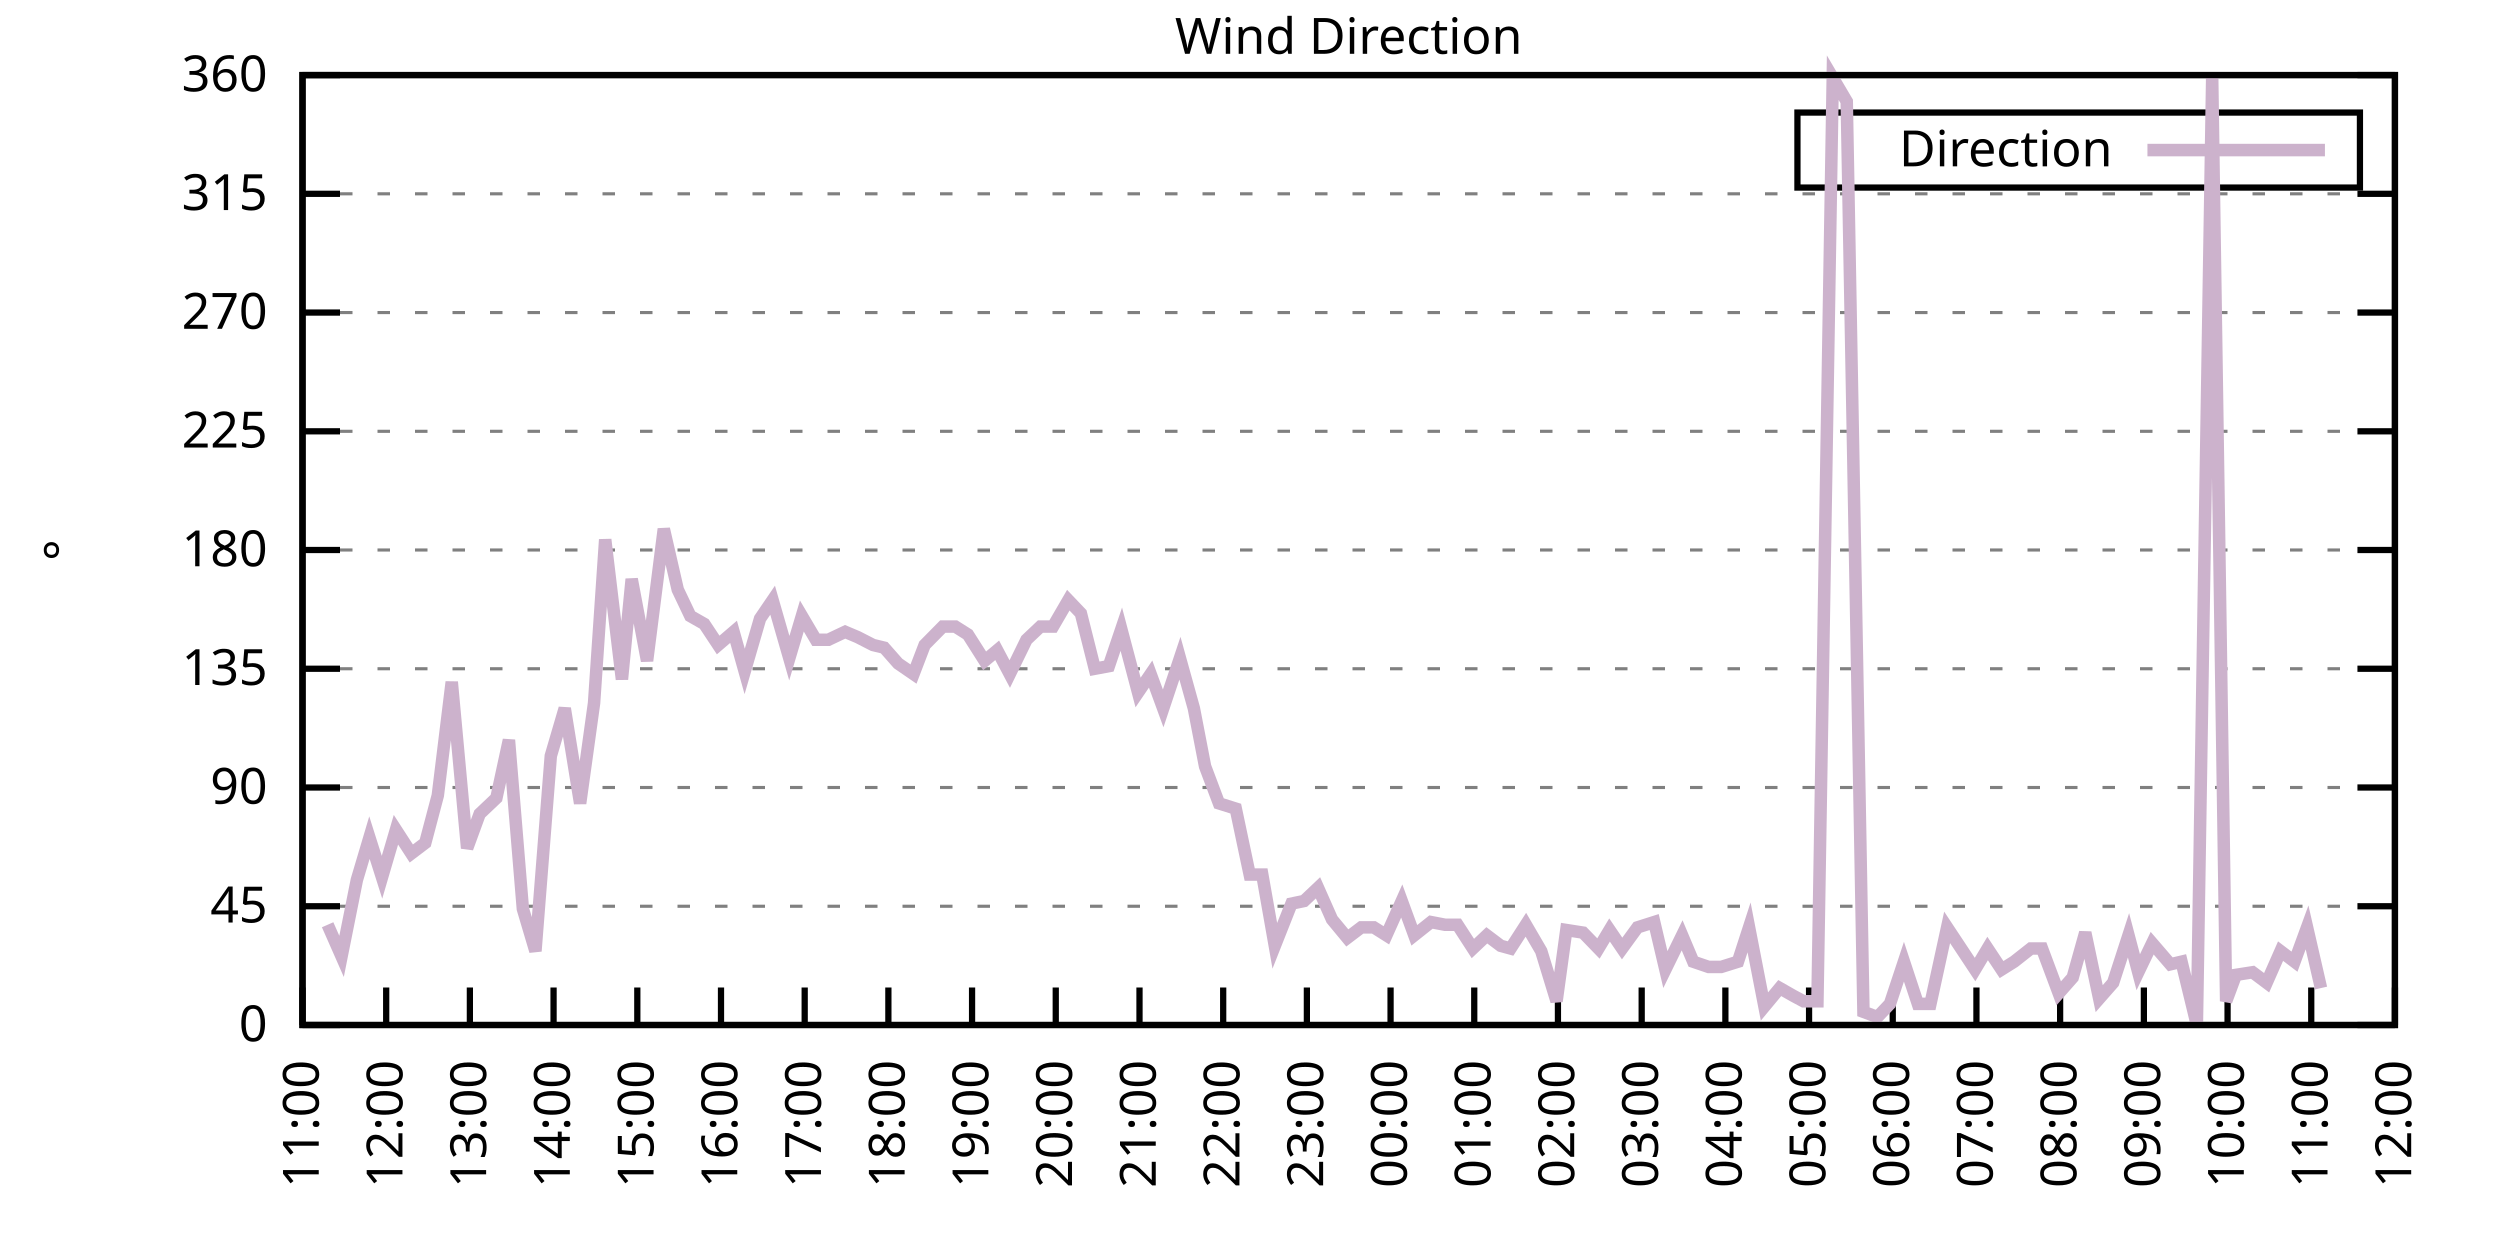
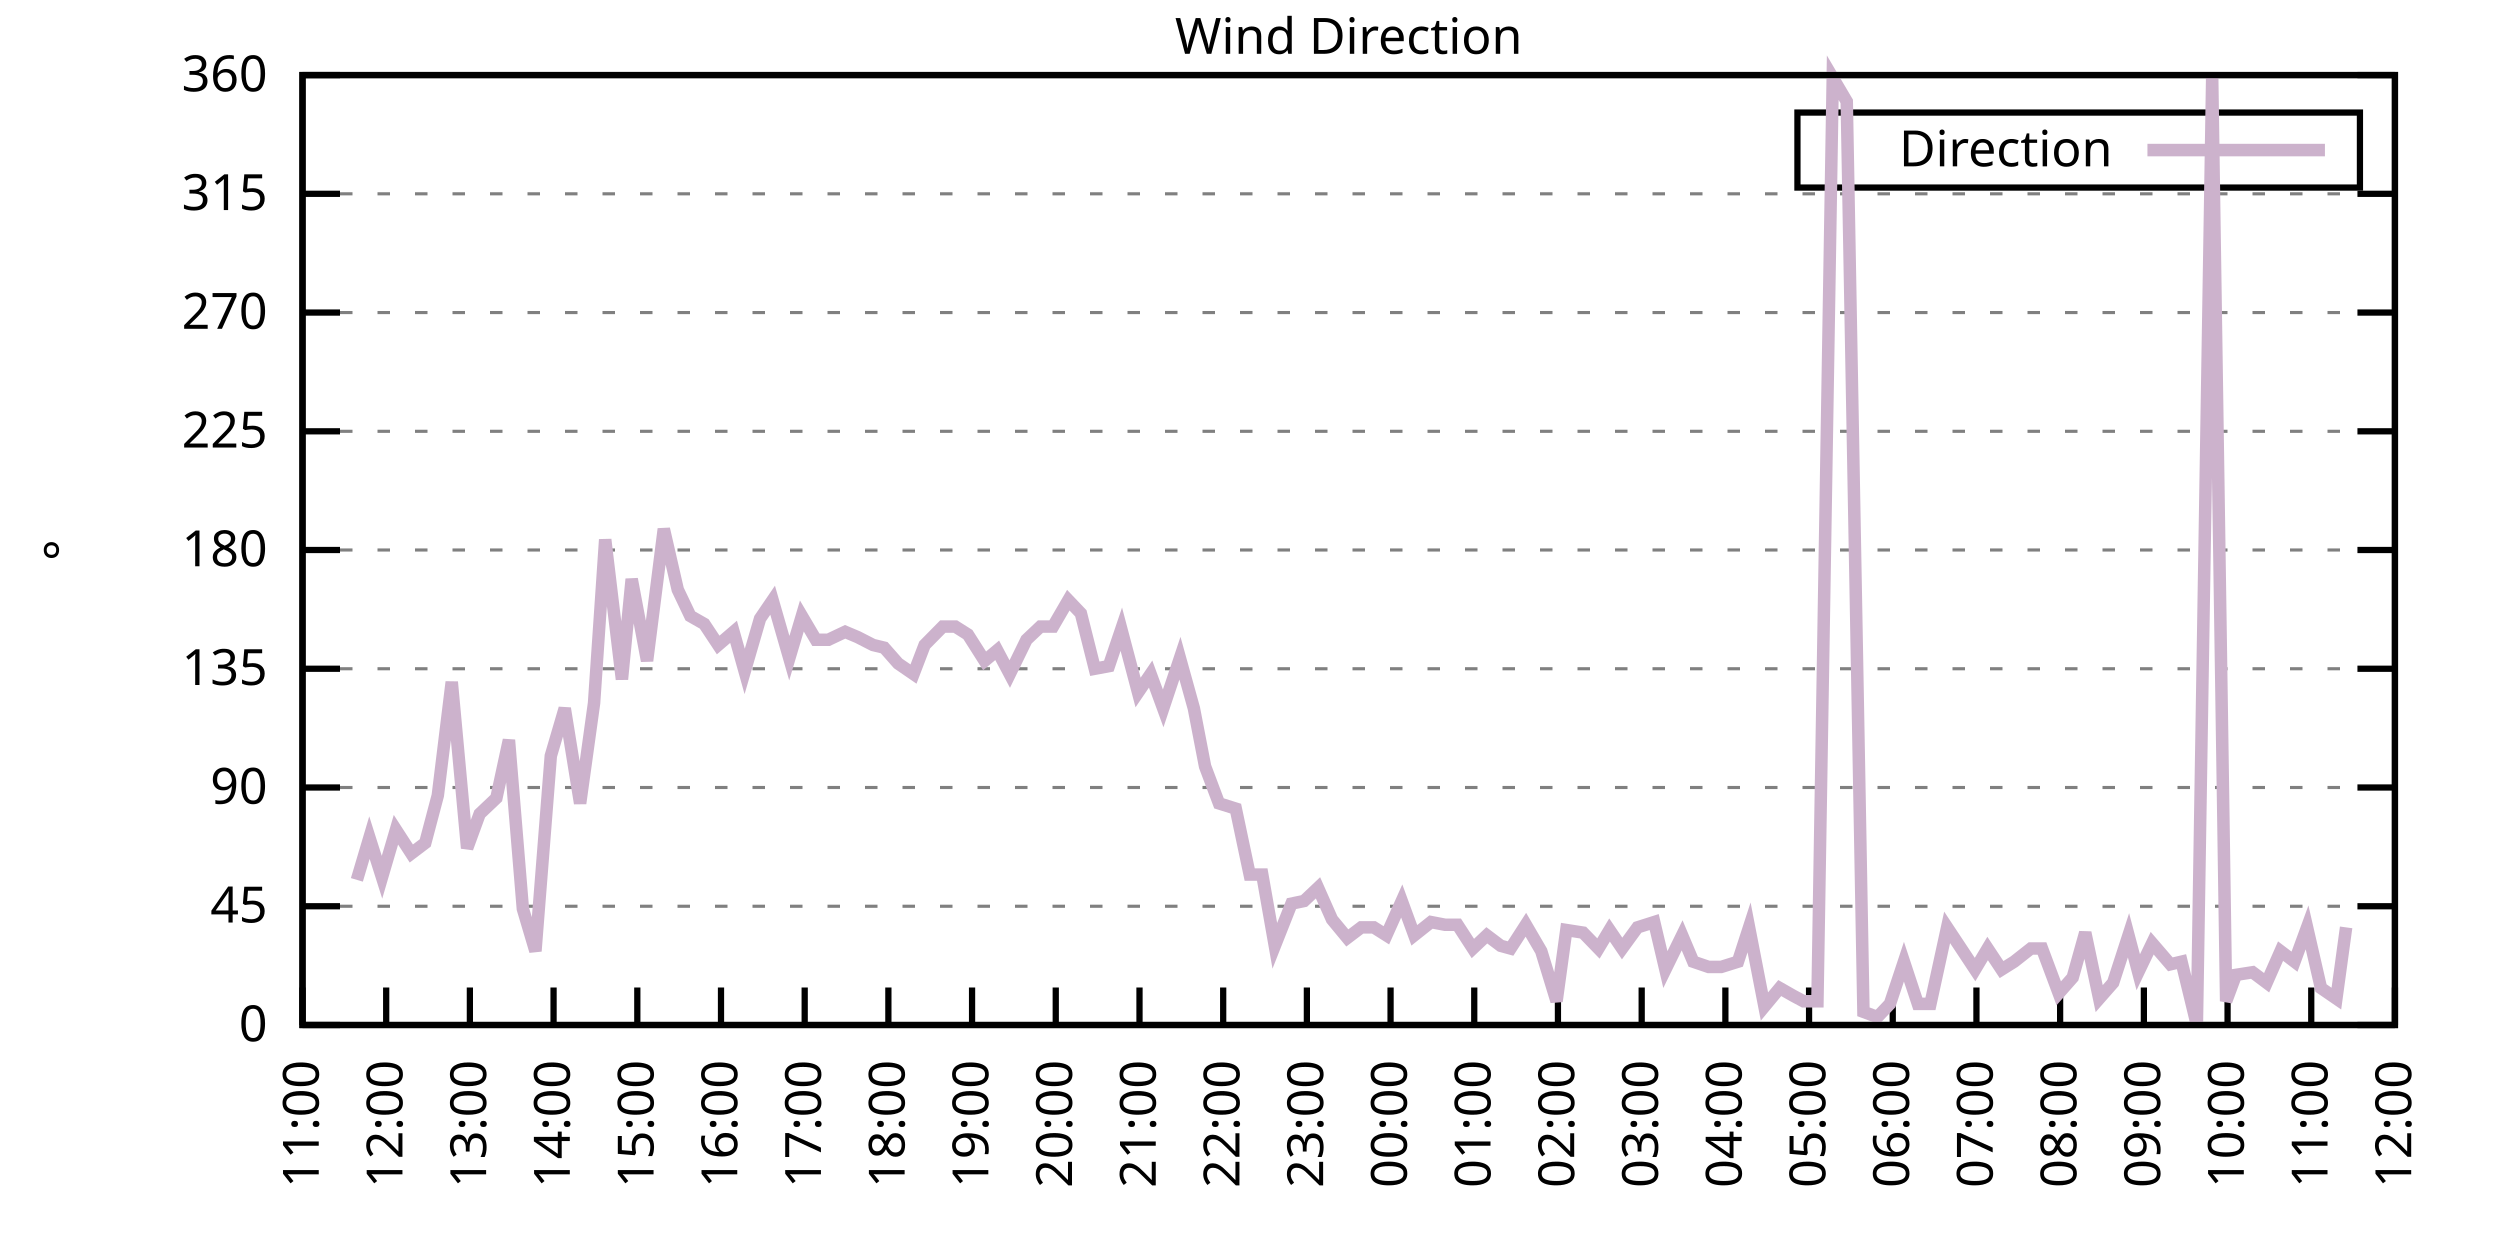
<svg xmlns="http://www.w3.org/2000/svg" xmlns:xlink="http://www.w3.org/1999/xlink" width="400" height="200" viewBox="0 0 400 200">
  <g id="gnuplot_canvas">
    <rect x="0" y="0" width="400" height="200" fill="none" />
    <defs>
      <circle id="gpDot" r="0.5" stroke-width="0.5" stroke="currentColor" />
      <path id="gpPt0" stroke-width="0.333" stroke="currentColor" d="M-1,0 h2 M0,-1 v2" />
      <path id="gpPt1" stroke-width="0.333" stroke="currentColor" d="M-1,-1 L1,1 M1,-1 L-1,1" />
      <path id="gpPt2" stroke-width="0.333" stroke="currentColor" d="M-1,0 L1,0 M0,-1 L0,1 M-1,-1 L1,1 M-1,1 L1,-1" />
      <rect id="gpPt3" stroke-width="0.333" stroke="currentColor" x="-1" y="-1" width="2" height="2" />
      <rect id="gpPt4" stroke-width="0.333" stroke="currentColor" fill="currentColor" x="-1" y="-1" width="2" height="2" />
      <circle id="gpPt5" stroke-width="0.333" stroke="currentColor" cx="0" cy="0" r="1" />
      <use xlink:href="#gpPt5" id="gpPt6" fill="currentColor" stroke="none" />
      <path id="gpPt7" stroke-width="0.333" stroke="currentColor" d="M0,-1.33 L-1.33,0.67 L1.33,0.67 z" />
      <use xlink:href="#gpPt7" id="gpPt8" fill="currentColor" stroke="none" />
      <use xlink:href="#gpPt7" id="gpPt9" stroke="currentColor" transform="rotate(180)" />
      <use xlink:href="#gpPt9" id="gpPt10" fill="currentColor" stroke="none" />
      <use xlink:href="#gpPt3" id="gpPt11" stroke="currentColor" transform="rotate(45)" />
      <use xlink:href="#gpPt11" id="gpPt12" fill="currentColor" stroke="none" />
      <path id="gpPt13" stroke-width="0.333" stroke="currentColor" d="M0,1.330 L1.265,0.411 L0.782,-1.067 L-0.782,-1.076 L-1.265,0.411 z" />
      <use xlink:href="#gpPt13" id="gpPt14" fill="currentColor" stroke="none" />
      <filter id="textbox" filterUnits="objectBoundingBox" x="0" y="0" height="1" width="1">
        <feFlood flood-color="white" flood-opacity="1" result="bgnd" />
        <feComposite in="SourceGraphic" in2="bgnd" operator="atop" />
      </filter>
      <filter id="greybox" filterUnits="objectBoundingBox" x="0" y="0" height="1" width="1">
        <feFlood flood-color="lightgrey" flood-opacity="1" result="grey" />
        <feComposite in="SourceGraphic" in2="grey" operator="atop" />
      </filter>
    </defs>
    <g fill="none" color="white" stroke="currentColor" stroke-width="1.00" stroke-linecap="butt" stroke-linejoin="miter">
</g>
    <g fill="none" color="black" stroke="currentColor" stroke-width="1.00" stroke-linecap="butt" stroke-linejoin="miter">
      <g stroke="none" shape-rendering="crispEdges">
        <polygon fill="rgb(255, 255, 255)" points="48.40,164.00 383.18,164.00 383.18,12.02 48.40,12.02 " />
      </g>
    </g>
    <g fill="none" color="black" stroke="currentColor" stroke-width="1.00" stroke-linecap="butt" stroke-linejoin="miter">
</g>
    <g fill="none" color="black" stroke="black" stroke-width="0.50" stroke-linecap="butt" stroke-linejoin="miter">
</g>
    <g fill="none" color="gray" stroke="currentColor" stroke-width="0.50" stroke-linecap="butt" stroke-linejoin="miter">
      <path stroke="gray" stroke-dasharray="2,4" class="gridline" d="M48.40,164.00 L383.19,164.00  " />
    </g>
    <g fill="none" color="gray" stroke="gray" stroke-width="1.00" stroke-linecap="butt" stroke-linejoin="miter">
</g>
    <g fill="none" color="black" stroke="currentColor" stroke-width="1.00" stroke-linecap="butt" stroke-linejoin="miter">
      <path stroke="black" d="M48.40,164.00 L54.40,164.00 M383.19,164.00 L377.19,164.00  " />
      <g transform="translate(42.80,166.60)" stroke="none" fill="black" font-family="Sans" font-size="8.00" text-anchor="end">
        <text>
          <tspan font-family="Sans"> 0</tspan>
        </text>
      </g>
    </g>
    <g fill="none" color="black" stroke="currentColor" stroke-width="1.00" stroke-linecap="butt" stroke-linejoin="miter">
</g>
    <g fill="none" color="black" stroke="black" stroke-width="0.50" stroke-linecap="butt" stroke-linejoin="miter">
</g>
    <g fill="none" color="gray" stroke="currentColor" stroke-width="0.50" stroke-linecap="butt" stroke-linejoin="miter">
      <path stroke="gray" stroke-dasharray="2,4" class="gridline" d="M48.40,145.00 L383.19,145.00  " />
    </g>
    <g fill="none" color="gray" stroke="gray" stroke-width="1.00" stroke-linecap="butt" stroke-linejoin="miter">
</g>
    <g fill="none" color="black" stroke="currentColor" stroke-width="1.00" stroke-linecap="butt" stroke-linejoin="miter">
      <path stroke="black" d="M48.40,145.00 L54.40,145.00 M383.19,145.00 L377.19,145.00  " />
      <g transform="translate(42.80,147.60)" stroke="none" fill="black" font-family="Sans" font-size="8.00" text-anchor="end">
        <text>
          <tspan font-family="Sans"> 45</tspan>
        </text>
      </g>
    </g>
    <g fill="none" color="black" stroke="currentColor" stroke-width="1.00" stroke-linecap="butt" stroke-linejoin="miter">
</g>
    <g fill="none" color="black" stroke="black" stroke-width="0.50" stroke-linecap="butt" stroke-linejoin="miter">
</g>
    <g fill="none" color="gray" stroke="currentColor" stroke-width="0.50" stroke-linecap="butt" stroke-linejoin="miter">
      <path stroke="gray" stroke-dasharray="2,4" class="gridline" d="M48.40,126.00 L383.19,126.00  " />
    </g>
    <g fill="none" color="gray" stroke="gray" stroke-width="1.00" stroke-linecap="butt" stroke-linejoin="miter">
</g>
    <g fill="none" color="black" stroke="currentColor" stroke-width="1.00" stroke-linecap="butt" stroke-linejoin="miter">
      <path stroke="black" d="M48.40,126.00 L54.40,126.00 M383.19,126.00 L377.19,126.00  " />
      <g transform="translate(42.80,128.60)" stroke="none" fill="black" font-family="Sans" font-size="8.00" text-anchor="end">
        <text>
          <tspan font-family="Sans"> 90</tspan>
        </text>
      </g>
    </g>
    <g fill="none" color="black" stroke="currentColor" stroke-width="1.00" stroke-linecap="butt" stroke-linejoin="miter">
</g>
    <g fill="none" color="black" stroke="black" stroke-width="0.50" stroke-linecap="butt" stroke-linejoin="miter">
</g>
    <g fill="none" color="gray" stroke="currentColor" stroke-width="0.50" stroke-linecap="butt" stroke-linejoin="miter">
      <path stroke="gray" stroke-dasharray="2,4" class="gridline" d="M48.40,107.00 L383.19,107.00  " />
    </g>
    <g fill="none" color="gray" stroke="gray" stroke-width="1.00" stroke-linecap="butt" stroke-linejoin="miter">
</g>
    <g fill="none" color="black" stroke="currentColor" stroke-width="1.00" stroke-linecap="butt" stroke-linejoin="miter">
      <path stroke="black" d="M48.40,107.00 L54.40,107.00 M383.19,107.00 L377.19,107.00  " />
      <g transform="translate(42.80,109.60)" stroke="none" fill="black" font-family="Sans" font-size="8.00" text-anchor="end">
        <text>
          <tspan font-family="Sans"> 135</tspan>
        </text>
      </g>
    </g>
    <g fill="none" color="black" stroke="currentColor" stroke-width="1.00" stroke-linecap="butt" stroke-linejoin="miter">
</g>
    <g fill="none" color="black" stroke="black" stroke-width="0.50" stroke-linecap="butt" stroke-linejoin="miter">
</g>
    <g fill="none" color="gray" stroke="currentColor" stroke-width="0.50" stroke-linecap="butt" stroke-linejoin="miter">
      <path stroke="gray" stroke-dasharray="2,4" class="gridline" d="M48.40,88.00 L383.19,88.00  " />
    </g>
    <g fill="none" color="gray" stroke="gray" stroke-width="1.00" stroke-linecap="butt" stroke-linejoin="miter">
</g>
    <g fill="none" color="black" stroke="currentColor" stroke-width="1.00" stroke-linecap="butt" stroke-linejoin="miter">
      <path stroke="black" d="M48.40,88.00 L54.40,88.00 M383.19,88.00 L377.19,88.00  " />
      <g transform="translate(42.80,90.60)" stroke="none" fill="black" font-family="Sans" font-size="8.00" text-anchor="end">
        <text>
          <tspan font-family="Sans"> 180</tspan>
        </text>
      </g>
    </g>
    <g fill="none" color="black" stroke="currentColor" stroke-width="1.00" stroke-linecap="butt" stroke-linejoin="miter">
</g>
    <g fill="none" color="black" stroke="black" stroke-width="0.50" stroke-linecap="butt" stroke-linejoin="miter">
</g>
    <g fill="none" color="gray" stroke="currentColor" stroke-width="0.50" stroke-linecap="butt" stroke-linejoin="miter">
      <path stroke="gray" stroke-dasharray="2,4" class="gridline" d="M48.40,69.01 L383.19,69.01  " />
    </g>
    <g fill="none" color="gray" stroke="gray" stroke-width="1.00" stroke-linecap="butt" stroke-linejoin="miter">
</g>
    <g fill="none" color="black" stroke="currentColor" stroke-width="1.00" stroke-linecap="butt" stroke-linejoin="miter">
      <path stroke="black" d="M48.40,69.01 L54.40,69.01 M383.19,69.01 L377.19,69.01  " />
      <g transform="translate(42.80,71.61)" stroke="none" fill="black" font-family="Sans" font-size="8.00" text-anchor="end">
        <text>
          <tspan font-family="Sans"> 225</tspan>
        </text>
      </g>
    </g>
    <g fill="none" color="black" stroke="currentColor" stroke-width="1.00" stroke-linecap="butt" stroke-linejoin="miter">
</g>
    <g fill="none" color="black" stroke="black" stroke-width="0.50" stroke-linecap="butt" stroke-linejoin="miter">
</g>
    <g fill="none" color="gray" stroke="currentColor" stroke-width="0.50" stroke-linecap="butt" stroke-linejoin="miter">
      <path stroke="gray" stroke-dasharray="2,4" class="gridline" d="M48.40,50.01 L383.19,50.01  " />
    </g>
    <g fill="none" color="gray" stroke="gray" stroke-width="1.00" stroke-linecap="butt" stroke-linejoin="miter">
</g>
    <g fill="none" color="black" stroke="currentColor" stroke-width="1.00" stroke-linecap="butt" stroke-linejoin="miter">
      <path stroke="black" d="M48.40,50.01 L54.40,50.01 M383.19,50.01 L377.19,50.01  " />
      <g transform="translate(42.80,52.61)" stroke="none" fill="black" font-family="Sans" font-size="8.00" text-anchor="end">
        <text>
          <tspan font-family="Sans"> 270</tspan>
        </text>
      </g>
    </g>
    <g fill="none" color="black" stroke="currentColor" stroke-width="1.00" stroke-linecap="butt" stroke-linejoin="miter">
</g>
    <g fill="none" color="black" stroke="black" stroke-width="0.50" stroke-linecap="butt" stroke-linejoin="miter">
</g>
    <g fill="none" color="gray" stroke="currentColor" stroke-width="0.50" stroke-linecap="butt" stroke-linejoin="miter">
      <path stroke="gray" stroke-dasharray="2,4" class="gridline" d="M48.40,31.01 L383.19,31.01  " />
    </g>
    <g fill="none" color="gray" stroke="gray" stroke-width="1.00" stroke-linecap="butt" stroke-linejoin="miter">
</g>
    <g fill="none" color="black" stroke="currentColor" stroke-width="1.00" stroke-linecap="butt" stroke-linejoin="miter">
      <path stroke="black" d="M48.40,31.01 L54.40,31.01 M383.19,31.01 L377.19,31.01  " />
      <g transform="translate(42.80,33.61)" stroke="none" fill="black" font-family="Sans" font-size="8.00" text-anchor="end">
        <text>
          <tspan font-family="Sans"> 315</tspan>
        </text>
      </g>
    </g>
    <g fill="none" color="black" stroke="currentColor" stroke-width="1.00" stroke-linecap="butt" stroke-linejoin="miter">
</g>
    <g fill="none" color="black" stroke="black" stroke-width="0.50" stroke-linecap="butt" stroke-linejoin="miter">
</g>
    <g fill="none" color="gray" stroke="currentColor" stroke-width="0.50" stroke-linecap="butt" stroke-linejoin="miter">
      <path stroke="gray" stroke-dasharray="2,4" class="gridline" d="M48.40,12.01 L383.19,12.01  " />
    </g>
    <g fill="none" color="gray" stroke="gray" stroke-width="1.00" stroke-linecap="butt" stroke-linejoin="miter">
</g>
    <g fill="none" color="black" stroke="currentColor" stroke-width="1.00" stroke-linecap="butt" stroke-linejoin="miter">
      <path stroke="black" d="M48.40,12.01 L54.40,12.01 M383.19,12.01 L377.19,12.01  " />
      <g transform="translate(42.80,14.61)" stroke="none" fill="black" font-family="Sans" font-size="8.00" text-anchor="end">
        <text>
          <tspan font-family="Sans"> 360</tspan>
        </text>
      </g>
    </g>
    <g fill="none" color="black" stroke="currentColor" stroke-width="1.00" stroke-linecap="butt" stroke-linejoin="miter">
      <path stroke="black" d="M48.40,164.00 L48.40,158.00  " />
      <g transform="translate(51.00,169.60) rotate(270.00)" stroke="none" fill="black" font-family="Sans" font-size="8.00" text-anchor="end">
        <text>
          <tspan font-family="Sans">11:00</tspan>
        </text>
      </g>
    </g>
    <g fill="none" color="black" stroke="currentColor" stroke-width="1.00" stroke-linecap="butt" stroke-linejoin="miter">
      <path stroke="black" d="M61.79,164.00 L61.79,158.00  " />
      <g transform="translate(64.39,169.60) rotate(270.00)" stroke="none" fill="black" font-family="Sans" font-size="8.00" text-anchor="end">
        <text>
          <tspan font-family="Sans">12:00</tspan>
        </text>
      </g>
    </g>
    <g fill="none" color="black" stroke="currentColor" stroke-width="1.00" stroke-linecap="butt" stroke-linejoin="miter">
      <path stroke="black" d="M75.18,164.00 L75.18,158.00  " />
      <g transform="translate(77.78,169.60) rotate(270.00)" stroke="none" fill="black" font-family="Sans" font-size="8.00" text-anchor="end">
        <text>
          <tspan font-family="Sans">13:00</tspan>
        </text>
      </g>
    </g>
    <g fill="none" color="black" stroke="currentColor" stroke-width="1.00" stroke-linecap="butt" stroke-linejoin="miter">
      <path stroke="black" d="M88.57,164.00 L88.57,158.00  " />
      <g transform="translate(91.17,169.60) rotate(270.00)" stroke="none" fill="black" font-family="Sans" font-size="8.00" text-anchor="end">
        <text>
          <tspan font-family="Sans">14:00</tspan>
        </text>
      </g>
    </g>
    <g fill="none" color="black" stroke="currentColor" stroke-width="1.00" stroke-linecap="butt" stroke-linejoin="miter">
      <path stroke="black" d="M101.97,164.00 L101.97,158.00  " />
      <g transform="translate(104.57,169.60) rotate(270.00)" stroke="none" fill="black" font-family="Sans" font-size="8.00" text-anchor="end">
        <text>
          <tspan font-family="Sans">15:00</tspan>
        </text>
      </g>
    </g>
    <g fill="none" color="black" stroke="currentColor" stroke-width="1.00" stroke-linecap="butt" stroke-linejoin="miter">
      <path stroke="black" d="M115.36,164.00 L115.36,158.00  " />
      <g transform="translate(117.96,169.60) rotate(270.00)" stroke="none" fill="black" font-family="Sans" font-size="8.00" text-anchor="end">
        <text>
          <tspan font-family="Sans">16:00</tspan>
        </text>
      </g>
    </g>
    <g fill="none" color="black" stroke="currentColor" stroke-width="1.00" stroke-linecap="butt" stroke-linejoin="miter">
      <path stroke="black" d="M128.75,164.00 L128.75,158.00  " />
      <g transform="translate(131.35,169.60) rotate(270.00)" stroke="none" fill="black" font-family="Sans" font-size="8.00" text-anchor="end">
        <text>
          <tspan font-family="Sans">17:00</tspan>
        </text>
      </g>
    </g>
    <g fill="none" color="black" stroke="currentColor" stroke-width="1.00" stroke-linecap="butt" stroke-linejoin="miter">
      <path stroke="black" d="M142.14,164.00 L142.14,158.00  " />
      <g transform="translate(144.74,169.60) rotate(270.00)" stroke="none" fill="black" font-family="Sans" font-size="8.00" text-anchor="end">
        <text>
          <tspan font-family="Sans">18:00</tspan>
        </text>
      </g>
    </g>
    <g fill="none" color="black" stroke="currentColor" stroke-width="1.00" stroke-linecap="butt" stroke-linejoin="miter">
      <path stroke="black" d="M155.53,164.00 L155.53,158.00  " />
      <g transform="translate(158.13,169.60) rotate(270.00)" stroke="none" fill="black" font-family="Sans" font-size="8.00" text-anchor="end">
        <text>
          <tspan font-family="Sans">19:00</tspan>
        </text>
      </g>
    </g>
    <g fill="none" color="black" stroke="currentColor" stroke-width="1.00" stroke-linecap="butt" stroke-linejoin="miter">
      <path stroke="black" d="M168.92,164.00 L168.92,158.00  " />
      <g transform="translate(171.52,169.60) rotate(270.00)" stroke="none" fill="black" font-family="Sans" font-size="8.00" text-anchor="end">
        <text>
          <tspan font-family="Sans">20:00</tspan>
        </text>
      </g>
    </g>
    <g fill="none" color="black" stroke="currentColor" stroke-width="1.00" stroke-linecap="butt" stroke-linejoin="miter">
      <path stroke="black" d="M182.32,164.00 L182.32,158.00  " />
      <g transform="translate(184.92,169.60) rotate(270.00)" stroke="none" fill="black" font-family="Sans" font-size="8.00" text-anchor="end">
        <text>
          <tspan font-family="Sans">21:00</tspan>
        </text>
      </g>
    </g>
    <g fill="none" color="black" stroke="currentColor" stroke-width="1.00" stroke-linecap="butt" stroke-linejoin="miter">
      <path stroke="black" d="M195.71,164.00 L195.71,158.00  " />
      <g transform="translate(198.31,169.60) rotate(270.00)" stroke="none" fill="black" font-family="Sans" font-size="8.00" text-anchor="end">
        <text>
          <tspan font-family="Sans">22:00</tspan>
        </text>
      </g>
    </g>
    <g fill="none" color="black" stroke="currentColor" stroke-width="1.00" stroke-linecap="butt" stroke-linejoin="miter">
      <path stroke="black" d="M209.10,164.00 L209.10,158.00  " />
      <g transform="translate(211.70,169.60) rotate(270.00)" stroke="none" fill="black" font-family="Sans" font-size="8.00" text-anchor="end">
        <text>
          <tspan font-family="Sans">23:00</tspan>
        </text>
      </g>
    </g>
    <g fill="none" color="black" stroke="currentColor" stroke-width="1.00" stroke-linecap="butt" stroke-linejoin="miter">
      <path stroke="black" d="M222.49,164.00 L222.49,158.00  " />
      <g transform="translate(225.09,169.60) rotate(270.00)" stroke="none" fill="black" font-family="Sans" font-size="8.00" text-anchor="end">
        <text>
          <tspan font-family="Sans">00:00</tspan>
        </text>
      </g>
    </g>
    <g fill="none" color="black" stroke="currentColor" stroke-width="1.00" stroke-linecap="butt" stroke-linejoin="miter">
      <path stroke="black" d="M235.88,164.00 L235.88,158.00  " />
      <g transform="translate(238.48,169.60) rotate(270.00)" stroke="none" fill="black" font-family="Sans" font-size="8.00" text-anchor="end">
        <text>
          <tspan font-family="Sans">01:00</tspan>
        </text>
      </g>
    </g>
    <g fill="none" color="black" stroke="currentColor" stroke-width="1.00" stroke-linecap="butt" stroke-linejoin="miter">
      <path stroke="black" d="M249.27,164.00 L249.27,158.00  " />
      <g transform="translate(251.87,169.60) rotate(270.00)" stroke="none" fill="black" font-family="Sans" font-size="8.00" text-anchor="end">
        <text>
          <tspan font-family="Sans">02:00</tspan>
        </text>
      </g>
    </g>
    <g fill="none" color="black" stroke="currentColor" stroke-width="1.00" stroke-linecap="butt" stroke-linejoin="miter">
      <path stroke="black" d="M262.67,164.00 L262.67,158.00  " />
      <g transform="translate(265.27,169.60) rotate(270.00)" stroke="none" fill="black" font-family="Sans" font-size="8.00" text-anchor="end">
        <text>
          <tspan font-family="Sans">03:00</tspan>
        </text>
      </g>
    </g>
    <g fill="none" color="black" stroke="currentColor" stroke-width="1.00" stroke-linecap="butt" stroke-linejoin="miter">
      <path stroke="black" d="M276.06,164.00 L276.06,158.00  " />
      <g transform="translate(278.66,169.60) rotate(270.00)" stroke="none" fill="black" font-family="Sans" font-size="8.00" text-anchor="end">
        <text>
          <tspan font-family="Sans">04:00</tspan>
        </text>
      </g>
    </g>
    <g fill="none" color="black" stroke="currentColor" stroke-width="1.00" stroke-linecap="butt" stroke-linejoin="miter">
      <path stroke="black" d="M289.45,164.00 L289.45,158.00  " />
      <g transform="translate(292.05,169.60) rotate(270.00)" stroke="none" fill="black" font-family="Sans" font-size="8.00" text-anchor="end">
        <text>
          <tspan font-family="Sans">05:00</tspan>
        </text>
      </g>
    </g>
    <g fill="none" color="black" stroke="currentColor" stroke-width="1.00" stroke-linecap="butt" stroke-linejoin="miter">
      <path stroke="black" d="M302.84,164.00 L302.84,158.00  " />
      <g transform="translate(305.44,169.60) rotate(270.00)" stroke="none" fill="black" font-family="Sans" font-size="8.00" text-anchor="end">
        <text>
          <tspan font-family="Sans">06:00</tspan>
        </text>
      </g>
    </g>
    <g fill="none" color="black" stroke="currentColor" stroke-width="1.00" stroke-linecap="butt" stroke-linejoin="miter">
      <path stroke="black" d="M316.23,164.00 L316.23,158.00  " />
      <g transform="translate(318.83,169.60) rotate(270.00)" stroke="none" fill="black" font-family="Sans" font-size="8.00" text-anchor="end">
        <text>
          <tspan font-family="Sans">07:00</tspan>
        </text>
      </g>
    </g>
    <g fill="none" color="black" stroke="currentColor" stroke-width="1.00" stroke-linecap="butt" stroke-linejoin="miter">
      <path stroke="black" d="M329.62,164.00 L329.62,158.00  " />
      <g transform="translate(332.22,169.60) rotate(270.00)" stroke="none" fill="black" font-family="Sans" font-size="8.00" text-anchor="end">
        <text>
          <tspan font-family="Sans">08:00</tspan>
        </text>
      </g>
    </g>
    <g fill="none" color="black" stroke="currentColor" stroke-width="1.00" stroke-linecap="butt" stroke-linejoin="miter">
      <path stroke="black" d="M343.02,164.00 L343.02,158.00  " />
      <g transform="translate(345.62,169.60) rotate(270.00)" stroke="none" fill="black" font-family="Sans" font-size="8.00" text-anchor="end">
        <text>
          <tspan font-family="Sans">09:00</tspan>
        </text>
      </g>
    </g>
    <g fill="none" color="black" stroke="currentColor" stroke-width="1.00" stroke-linecap="butt" stroke-linejoin="miter">
      <path stroke="black" d="M356.41,164.00 L356.41,158.00  " />
      <g transform="translate(359.01,169.60) rotate(270.00)" stroke="none" fill="black" font-family="Sans" font-size="8.00" text-anchor="end">
        <text>
          <tspan font-family="Sans">10:00</tspan>
        </text>
      </g>
    </g>
    <g fill="none" color="black" stroke="currentColor" stroke-width="1.00" stroke-linecap="butt" stroke-linejoin="miter">
      <path stroke="black" d="M369.80,164.00 L369.80,158.00  " />
      <g transform="translate(372.40,169.60) rotate(270.00)" stroke="none" fill="black" font-family="Sans" font-size="8.00" text-anchor="end">
        <text>
          <tspan font-family="Sans">11:00</tspan>
        </text>
      </g>
    </g>
    <g fill="none" color="black" stroke="currentColor" stroke-width="1.00" stroke-linecap="butt" stroke-linejoin="miter">
      <path stroke="black" d="M383.19,164.00 L383.19,158.00  " />
      <g transform="translate(385.79,169.60) rotate(270.00)" stroke="none" fill="black" font-family="Sans" font-size="8.00" text-anchor="end">
        <text>
          <tspan font-family="Sans">12:00</tspan>
        </text>
      </g>
    </g>
    <g fill="none" color="black" stroke="currentColor" stroke-width="1.00" stroke-linecap="butt" stroke-linejoin="miter">
</g>
    <g fill="none" color="black" stroke="currentColor" stroke-width="1.00" stroke-linecap="butt" stroke-linejoin="miter">
      <path stroke="black" d="M48.40,12.01 L48.40,164.00 L383.19,164.00 L383.19,12.01 L48.40,12.01 Z  " />
    </g>
    <g fill="none" color="black" stroke="currentColor" stroke-width="1.00" stroke-linecap="butt" stroke-linejoin="miter">
</g>
    <g fill="none" color="black" stroke="currentColor" stroke-width="1.00" stroke-linecap="butt" stroke-linejoin="miter">
      <path stroke="black" d="M287.59,30.01 L287.59,18.01 L377.59,18.01 L377.59,30.01 L287.59,30.01 Z  " />
    </g>
    <g id="Wind_direction_plot_1">
      <g fill="none" color="white" stroke="black" stroke-width="2.00" stroke-linecap="butt" stroke-linejoin="miter">
</g>
      <g fill="none" color="black" stroke="currentColor" stroke-width="2.00" stroke-linecap="butt" stroke-linejoin="miter">
        <g transform="translate(337.99,26.61)" stroke="none" fill="black" font-family="Sans" font-size="8.00" text-anchor="end">
          <text>
            <tspan font-family="Sans">Direction</tspan>
          </text>
        </g>
      </g>
      <g fill="none" color="black" stroke="currentColor" stroke-width="2.00" stroke-linecap="butt" stroke-linejoin="miter">
-         <path stroke="rgb(204, 178, 204)" d="M343.59,24.01 L371.99,24.01 M52.42,147.96 L54.65,153.02 L57.10,140.78 L59.11,134.02 L61.12,140.36 L63.35,132.76   L65.81,136.56 L68.04,134.87 L70.05,127.27 L72.28,109.11 L74.74,135.71 L76.75,130.22 L79.42,127.69 L81.43,118.40   L83.66,145.42 L85.67,152.18 L88.13,120.94 L90.36,113.34 L92.82,128.54 L95.05,112.49 L96.83,86.32 L99.51,108.69   L101.07,92.65 L103.53,105.74 L106.21,84.63 L108.44,94.34 L110.45,98.56 L112.68,99.83 L114.91,103.20 L117.37,101.09   L119.15,107.43 L121.61,98.98 L123.62,96.03 L126.29,105.31 L128.30,98.56 L130.54,102.36 L132.54,102.36 L135.22,101.09   L137.23,101.94 L139.69,103.20 L141.47,103.63 L143.70,106.16 L146.16,107.85 L147.94,103.20 L150.85,100.25 L152.85,100.25   L154.86,101.52 L157.54,105.74 L159.55,104.05 L161.56,107.85 L164.24,102.36 L166.47,100.25 L168.48,100.25 L170.93,96.03   L172.94,98.14 L175.17,107.00 L177.41,106.58 L179.41,100.67 L182.09,110.80 L184.10,107.85 L186.11,113.34 L188.79,105.31   L191.02,113.34 L192.81,122.62 L195.04,128.54 L197.72,129.38 L199.95,139.93 L201.96,139.93 L203.97,151.33 L206.64,144.58   L208.65,144.16 L210.88,142.05 L213.12,147.11 L215.57,150.07 L217.80,148.38 L219.81,148.38 L221.82,149.65 L224.28,144.16   L226.29,149.65 L228.96,147.53 L231.20,147.96 L233.20,147.96 L235.66,151.76 L237.89,149.65 L240.12,151.33 L241.69,151.76   L244.14,147.96 L246.60,152.18 L249.05,160.20 L250.61,148.80 L253.29,149.22 L255.75,151.76 L257.53,148.80 L259.54,151.76   L262.00,148.38 L264.67,147.53 L266.46,155.13 L269.14,149.65 L270.92,153.87 L273.38,154.71 L275.39,154.71 L278.07,153.87   L279.85,148.38 L282.31,161.04 L284.76,158.09 L286.99,159.36 L288.56,160.20 L290.79,160.20 L293.24,12.43 L295.48,16.23   L298.15,161.89 L300.39,162.73 L302.39,160.62 L304.63,153.87 L306.86,160.62 L308.87,160.62 L311.54,148.38 L313.78,151.76   L316.01,155.13 L318.02,151.76 L320.25,155.13 L322.26,153.87 L324.94,151.76 L326.72,151.76 L329.40,158.93 L331.63,156.40   L333.64,149.22 L335.87,159.78 L338.10,157.24 L340.56,149.65 L342.12,155.56 L344.35,150.91 L347.26,154.29 L349.04,153.87   L351.50,164.00 L353.95,12.43 L356.18,160.20 L357.75,155.98 L360.42,155.56 L362.66,157.24 L364.89,152.18 L367.12,153.87   L369.13,148.38 L371.36,158.09  " />
+         <path stroke="rgb(204, 178, 204)" d="M343.59,24.01 L371.99,24.01 M57.10,140.78 L59.11,134.02 L61.12,140.36 L63.35,132.76 L65.81,136.56 L68.04,134.87   L70.05,127.27 L72.28,109.11 L74.74,135.71 L76.75,130.22 L79.42,127.69 L81.43,118.40 L83.66,145.42 L85.67,152.18   L88.13,120.94 L90.36,113.34 L92.82,128.54 L95.05,112.49 L96.83,86.32 L99.51,108.69 L101.07,92.65 L103.53,105.74   L106.21,84.63 L108.44,94.34 L110.45,98.56 L112.68,99.83 L114.91,103.20 L117.37,101.09 L119.15,107.43 L121.61,98.98   L123.62,96.03 L126.29,105.31 L128.30,98.56 L130.54,102.36 L132.54,102.36 L135.22,101.09 L137.23,101.94 L139.69,103.20   L141.47,103.63 L143.70,106.16 L146.16,107.85 L147.94,103.20 L150.85,100.25 L152.85,100.25 L154.86,101.52 L157.54,105.74   L159.55,104.05 L161.56,107.85 L164.24,102.36 L166.47,100.25 L168.48,100.25 L170.93,96.03 L172.94,98.14 L175.17,107.00   L177.41,106.58 L179.41,100.67 L182.09,110.80 L184.10,107.85 L186.11,113.34 L188.79,105.31 L191.02,113.34 L192.81,122.62   L195.04,128.54 L197.72,129.38 L199.95,139.93 L201.96,139.93 L203.97,151.33 L206.64,144.58 L208.65,144.16 L210.88,142.05   L213.12,147.11 L215.57,150.07 L217.80,148.38 L219.81,148.38 L221.82,149.65 L224.28,144.16 L226.29,149.65 L228.96,147.53   L231.20,147.96 L233.20,147.96 L235.66,151.76 L237.89,149.65 L240.12,151.33 L241.69,151.76 L244.14,147.96 L246.60,152.18   L249.05,160.20 L250.61,148.80 L253.29,149.22 L255.75,151.76 L257.53,148.80 L259.54,151.76 L262.00,148.38 L264.67,147.53   L266.46,155.13 L269.14,149.65 L270.92,153.87 L273.38,154.71 L275.39,154.71 L278.07,153.87 L279.85,148.38 L282.31,161.04   L284.76,158.09 L286.99,159.36 L288.56,160.20 L290.79,160.20 L293.24,12.43 L295.48,16.23 L298.15,161.89 L300.39,162.73   L302.39,160.62 L304.63,153.87 L306.86,160.62 L308.87,160.62 L311.54,148.38 L313.78,151.76 L316.01,155.13 L318.02,151.76   L320.25,155.13 L322.26,153.87 L324.94,151.76 L326.72,151.76 L329.40,158.93 L331.63,156.40 L333.64,149.22 L335.87,159.78   L338.10,157.24 L340.56,149.65 L342.12,155.56 L344.35,150.91 L347.26,154.29 L349.04,153.87 L351.50,164.00 L353.95,12.43   L356.18,160.20 L357.75,155.98 L360.42,155.56 L362.66,157.24 L364.89,152.18 L367.12,153.87 L369.13,148.38 L371.36,158.09   L373.82,159.78 L375.38,148.38  " />
      </g>
    </g>
    <g fill="none" color="black" stroke="currentColor" stroke-width="2.00" stroke-linecap="butt" stroke-linejoin="miter">
</g>
    <g fill="none" color="black" stroke="black" stroke-width="1.00" stroke-linecap="butt" stroke-linejoin="miter">
</g>
    <g fill="none" color="black" stroke="currentColor" stroke-width="1.00" stroke-linecap="butt" stroke-linejoin="miter">
      <path stroke="black" d="M48.40,12.01 L48.40,164.00 L383.19,164.00 L383.19,12.01 L48.40,12.01 Z  " />
      <g transform="translate(12.80,88.01) rotate(270.00)" stroke="none" fill="black" font-family="Sans" font-size="8.00" text-anchor="middle">
        <text>
          <tspan font-family="Sans">°</tspan>
        </text>
      </g>
    </g>
    <g fill="none" color="black" stroke="currentColor" stroke-width="1.00" stroke-linecap="butt" stroke-linejoin="miter">
</g>
    <g fill="none" color="black" stroke="currentColor" stroke-width="1.00" stroke-linecap="butt" stroke-linejoin="miter">
      <g transform="translate(215.79,8.61)" stroke="none" fill="black" font-family="Sans" font-size="8.00" text-anchor="middle">
        <text>
          <tspan font-family="Sans">Wind Direction</tspan>
        </text>
      </g>
    </g>
    <g fill="none" color="black" stroke="currentColor" stroke-width="1.00" stroke-linecap="butt" stroke-linejoin="miter">
</g>
  </g>
</svg>
